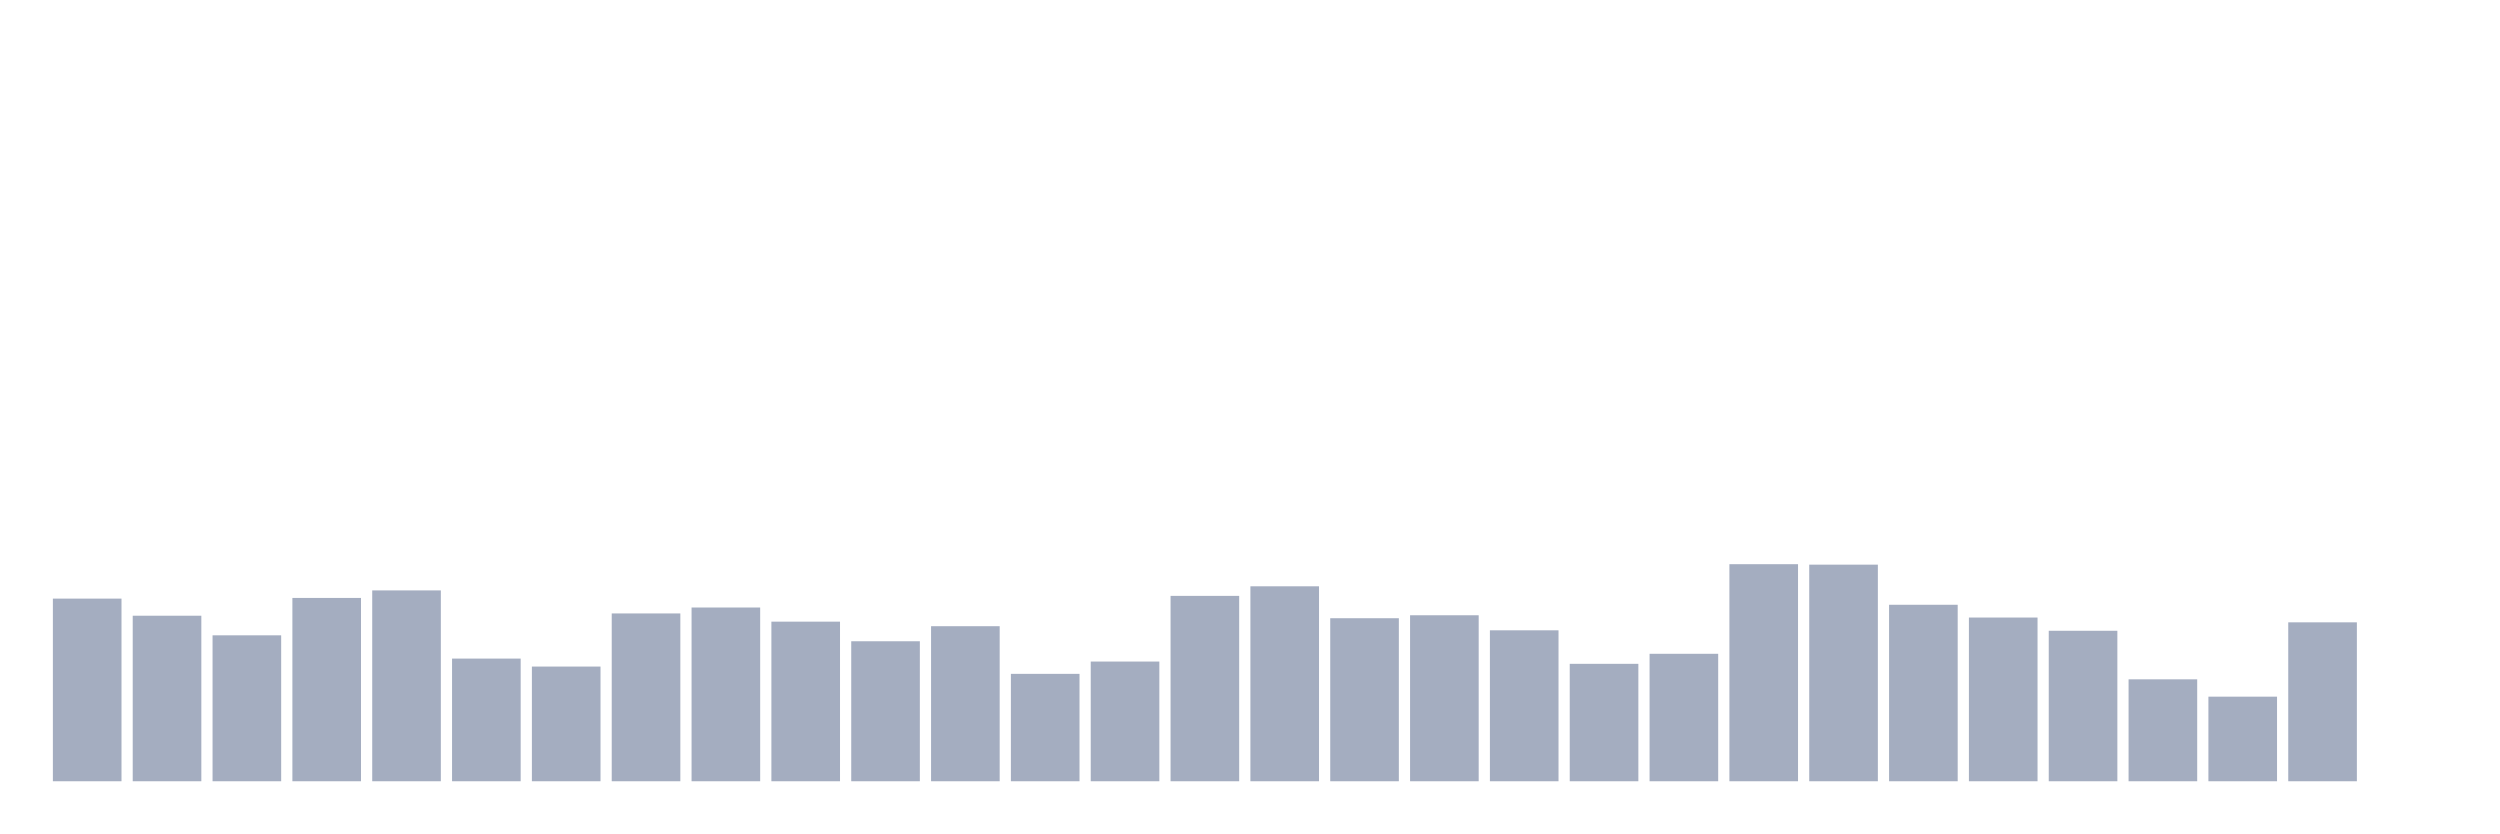
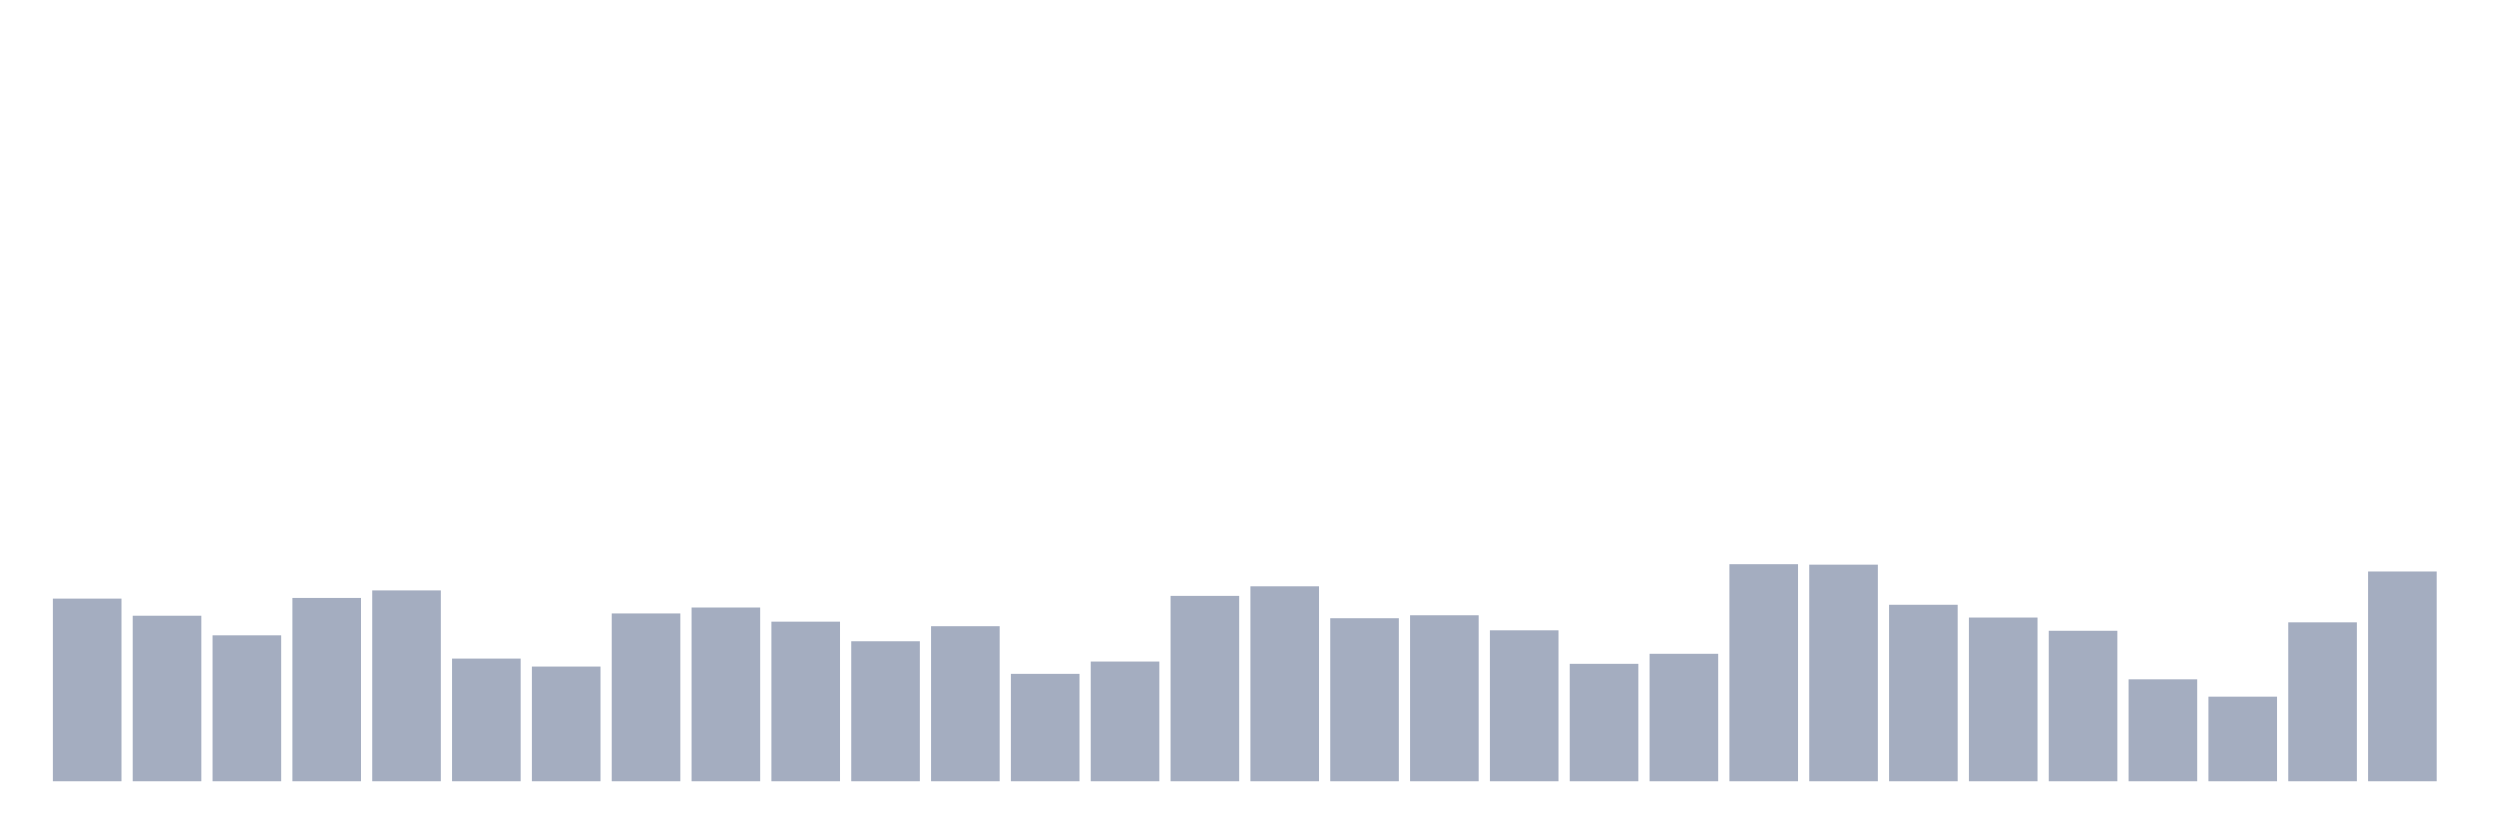
<svg xmlns="http://www.w3.org/2000/svg" viewBox="0 0 480 160">
  <g transform="translate(10,10)">
    <rect class="bar" x="0.153" width="13.175" y="104.934" height="35.066" fill="rgb(164,173,192)" />
    <rect class="bar" x="15.482" width="13.175" y="108.218" height="31.782" fill="rgb(164,173,192)" />
    <rect class="bar" x="30.81" width="13.175" y="111.982" height="28.018" fill="rgb(164,173,192)" />
    <rect class="bar" x="46.138" width="13.175" y="104.803" height="35.197" fill="rgb(164,173,192)" />
    <rect class="bar" x="61.466" width="13.175" y="103.358" height="36.642" fill="rgb(164,173,192)" />
    <rect class="bar" x="76.794" width="13.175" y="116.448" height="23.552" fill="rgb(164,173,192)" />
    <rect class="bar" x="92.123" width="13.175" y="117.98" height="22.02" fill="rgb(164,173,192)" />
    <rect class="bar" x="107.451" width="13.175" y="107.78" height="32.22" fill="rgb(164,173,192)" />
    <rect class="bar" x="122.779" width="13.175" y="106.642" height="33.358" fill="rgb(164,173,192)" />
    <rect class="bar" x="138.107" width="13.175" y="109.356" height="30.644" fill="rgb(164,173,192)" />
    <rect class="bar" x="153.436" width="13.175" y="113.121" height="26.879" fill="rgb(164,173,192)" />
    <rect class="bar" x="168.764" width="13.175" y="110.231" height="29.769" fill="rgb(164,173,192)" />
    <rect class="bar" x="184.092" width="13.175" y="119.381" height="20.619" fill="rgb(164,173,192)" />
    <rect class="bar" x="199.42" width="13.175" y="117.017" height="22.983" fill="rgb(164,173,192)" />
    <rect class="bar" x="214.748" width="13.175" y="104.409" height="35.591" fill="rgb(164,173,192)" />
    <rect class="bar" x="230.077" width="13.175" y="102.57" height="37.43" fill="rgb(164,173,192)" />
    <rect class="bar" x="245.405" width="13.175" y="108.699" height="31.301" fill="rgb(164,173,192)" />
    <rect class="bar" x="260.733" width="13.175" y="108.13" height="31.87" fill="rgb(164,173,192)" />
    <rect class="bar" x="276.061" width="13.175" y="111.019" height="28.981" fill="rgb(164,173,192)" />
    <rect class="bar" x="291.39" width="13.175" y="117.455" height="22.545" fill="rgb(164,173,192)" />
    <rect class="bar" x="306.718" width="13.175" y="115.528" height="24.472" fill="rgb(164,173,192)" />
    <rect class="bar" x="322.046" width="13.175" y="98.324" height="41.676" fill="rgb(164,173,192)" />
    <rect class="bar" x="337.374" width="13.175" y="98.412" height="41.588" fill="rgb(164,173,192)" />
    <rect class="bar" x="352.702" width="13.175" y="106.116" height="33.884" fill="rgb(164,173,192)" />
    <rect class="bar" x="368.031" width="13.175" y="108.568" height="31.432" fill="rgb(164,173,192)" />
    <rect class="bar" x="383.359" width="13.175" y="111.107" height="28.893" fill="rgb(164,173,192)" />
    <rect class="bar" x="398.687" width="13.175" y="120.432" height="19.568" fill="rgb(164,173,192)" />
    <rect class="bar" x="414.015" width="13.175" y="123.759" height="16.241" fill="rgb(164,173,192)" />
    <rect class="bar" x="429.344" width="13.175" y="109.487" height="30.513" fill="rgb(164,173,192)" />
-     <rect class="bar" x="444.672" width="13.175" y="140" height="0" fill="rgb(164,173,192)" />
+     <rect class="bar" x="444.672" width="13.175" y="99.725" height="40.275" fill="rgb(164,173,192)" />
  </g>
</svg>
